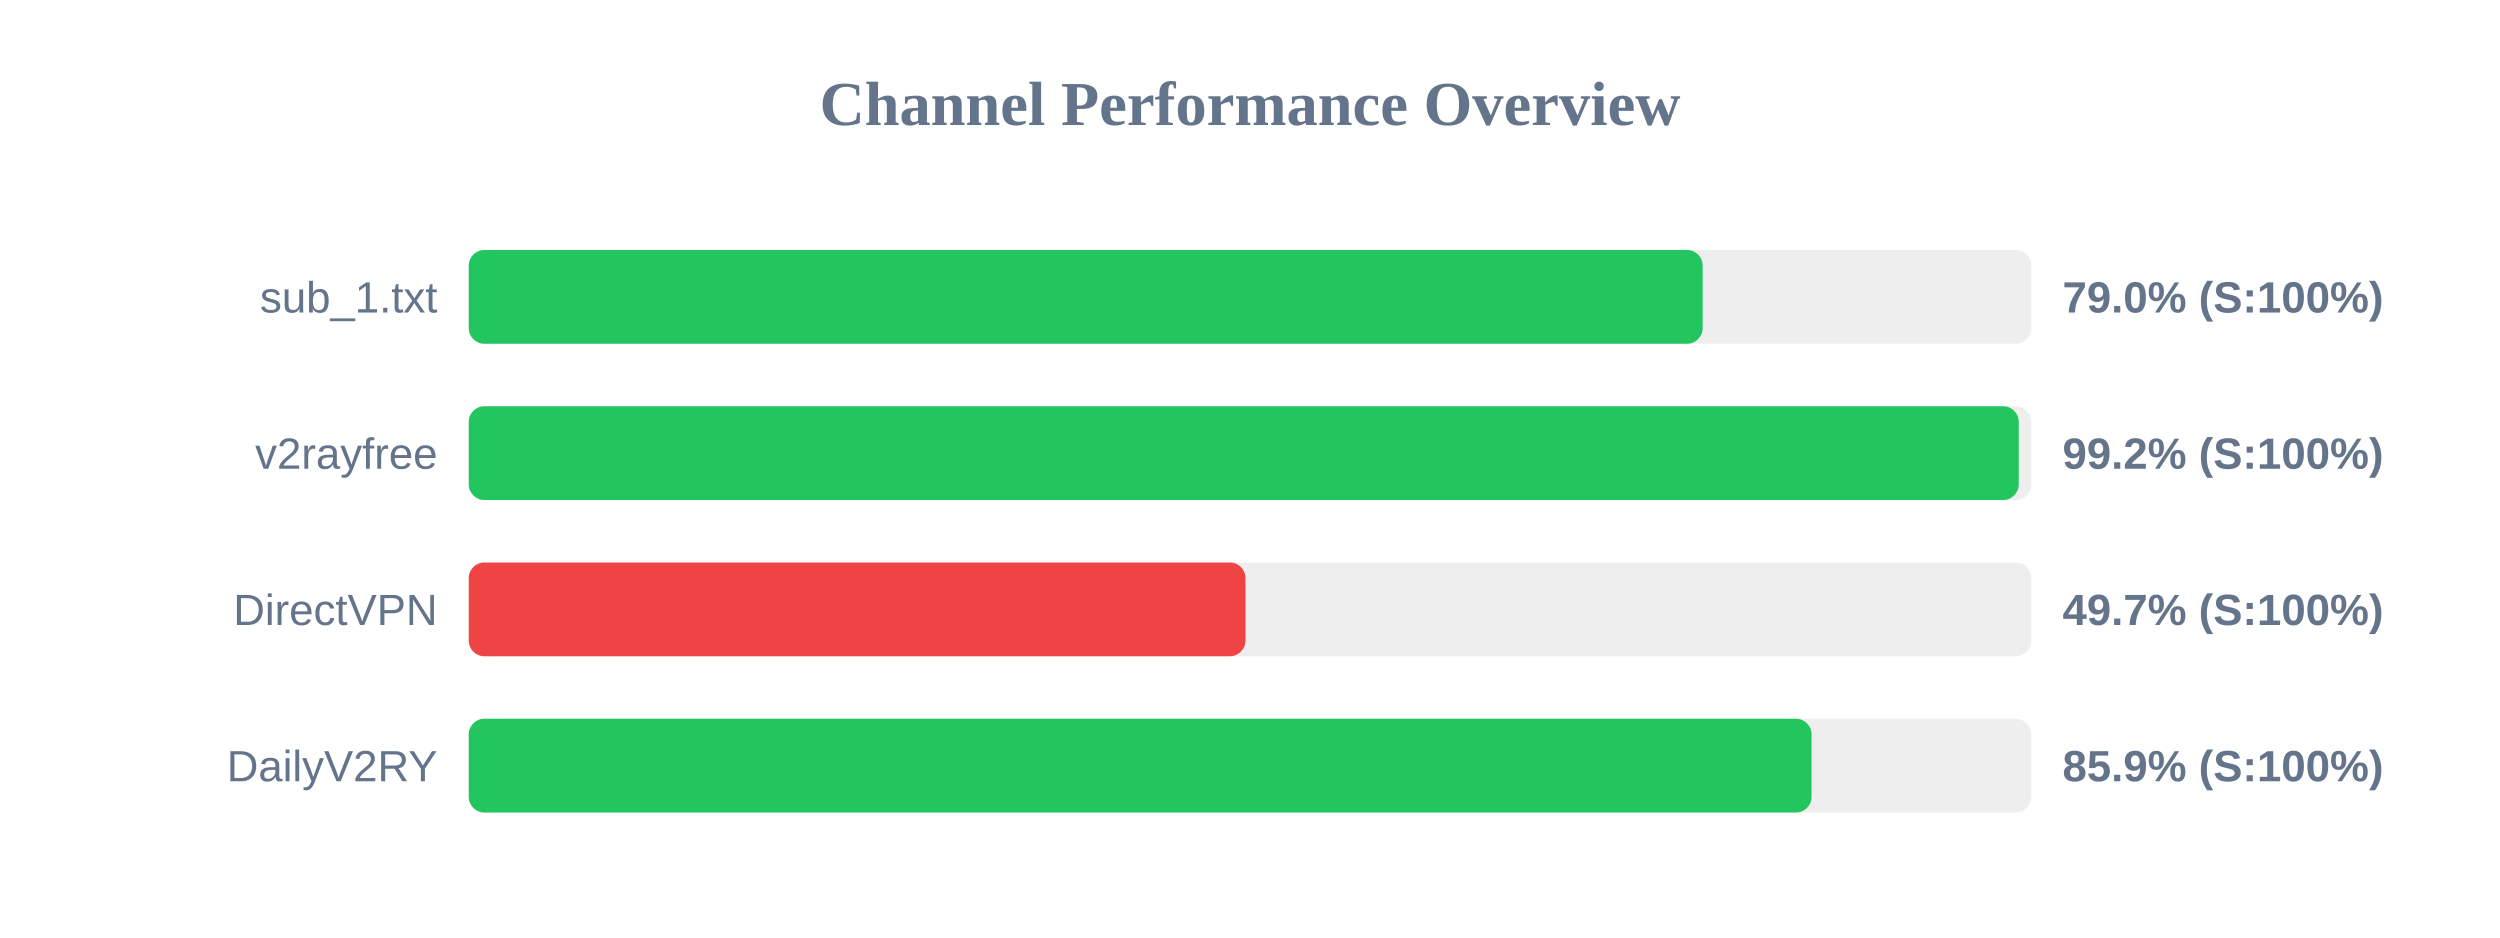
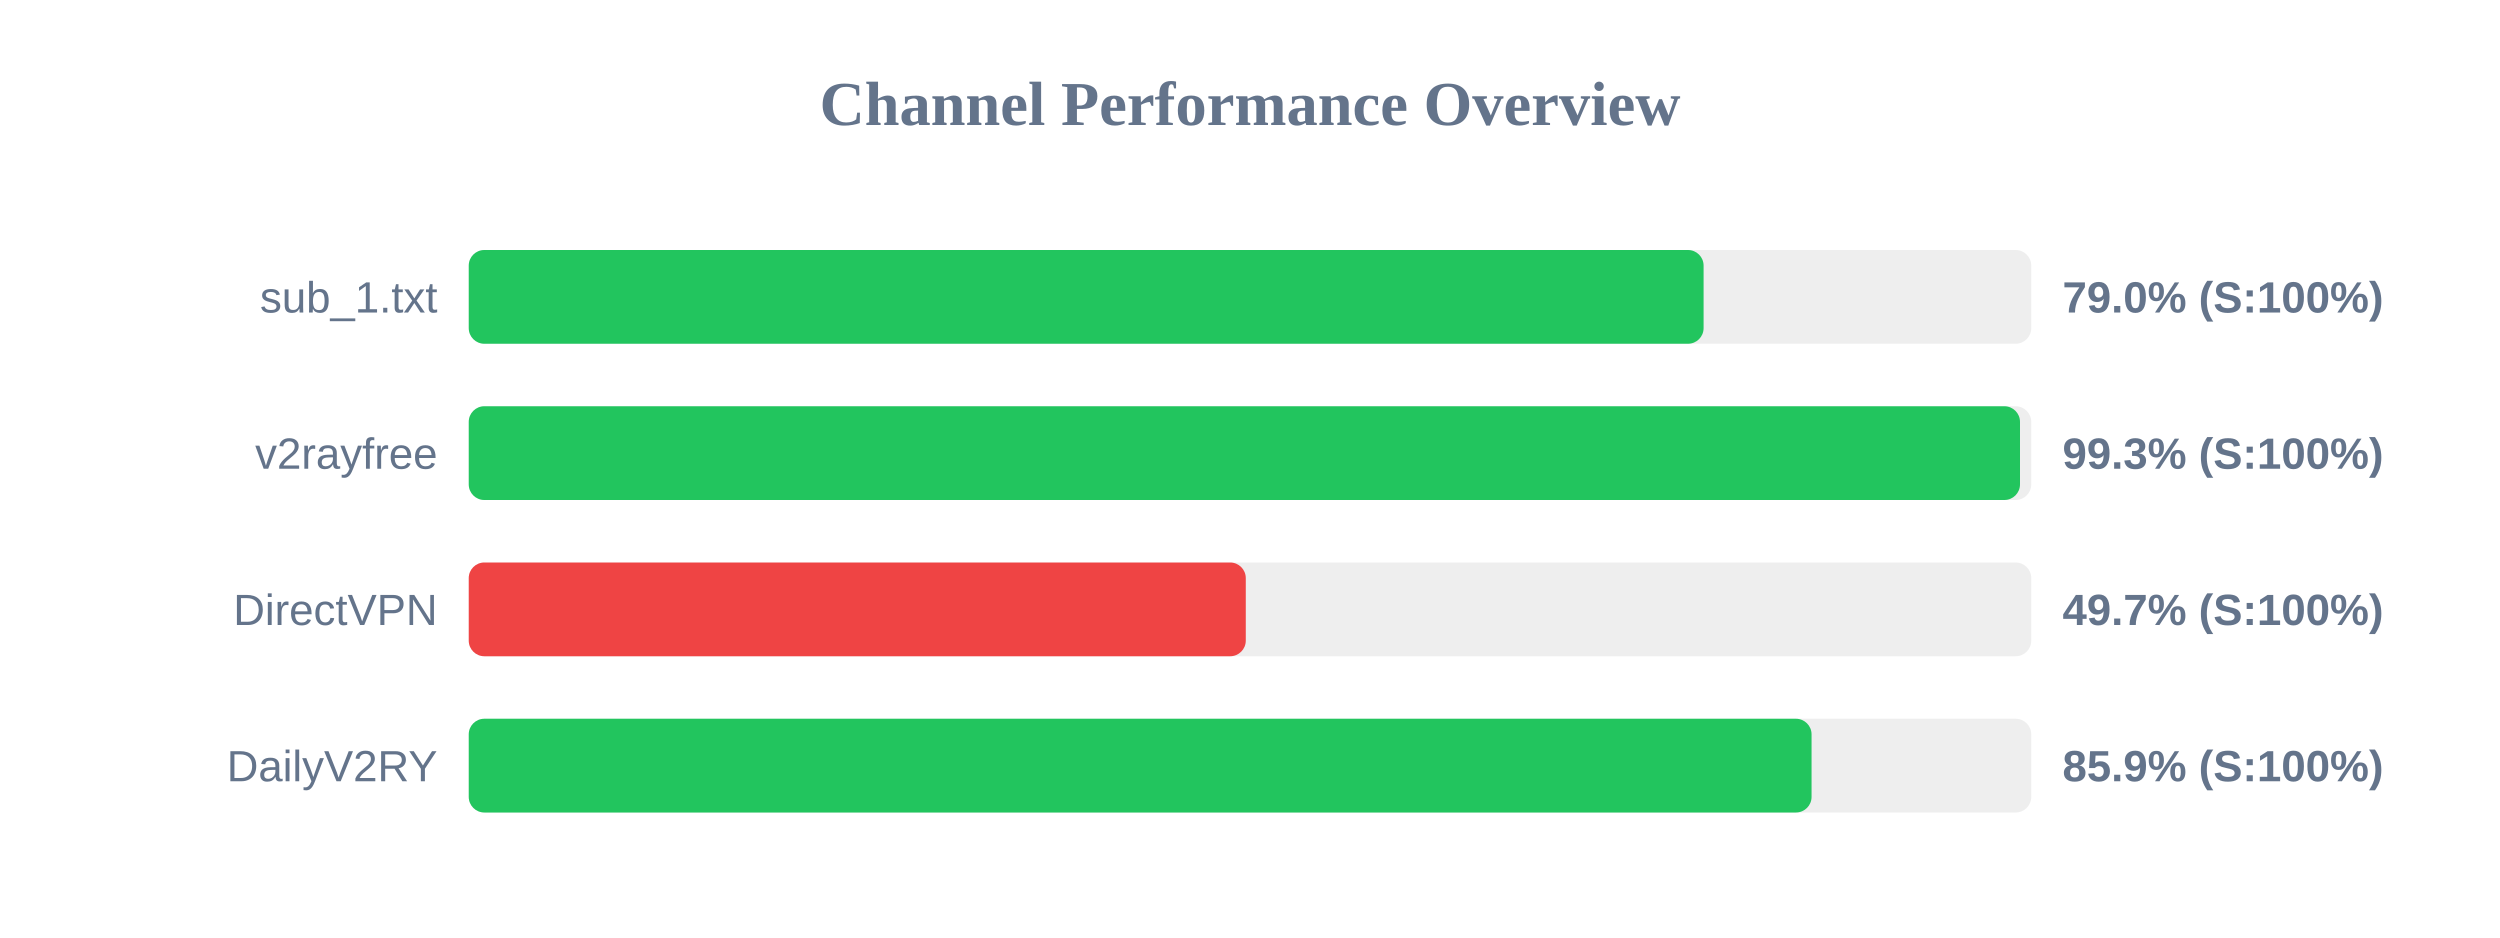
<svg xmlns="http://www.w3.org/2000/svg" width="800" height="300" version="1.1">
  <style>
        .row { font: 14px Arial; fill: #64748b; }
        .score { font: bold 14px Arial; fill: #64748b; }
    </style>
  <text x="400" y="40" text-anchor="middle" font-size="20px" font-weight="bold" fill="#64748b">Channel Performance Overview</text>
  <rect x="150" y="80" width="500" height="30" fill="#eee" rx="5" />
-   <rect x="150" y="80" width="394.85" height="30" fill="#22c55e" rx="5" />
+   <rect x="150" y="80" width="395.15" height="30" fill="#22c55e" rx="5" />
  <text x="140" y="100" text-anchor="end" class="row">sub_1.txt</text>
  <text x="660" y="100" text-anchor="start" class="score">79.0% (S:100%)</text>
  <rect x="150" y="130" width="500" height="30" fill="#eee" rx="5" />
-   <rect x="150" y="130" width="496.0" height="30" fill="#22c55e" rx="5" />
+   <rect x="150" y="130" width="496.4" height="30" fill="#22c55e" rx="5" />
  <text x="140" y="150" text-anchor="end" class="row">v2rayfree</text>
-   <text x="660" y="150" text-anchor="start" class="score">99.2% (S:100%)</text>
+   <text x="660" y="150" text-anchor="start" class="score">99.3% (S:100%)</text>
  <rect x="150" y="180" width="500" height="30" fill="#eee" rx="5" />
-   <rect x="150" y="180" width="248.55" height="30" fill="#ef4444" rx="5" />
+   <rect x="150" y="180" width="248.65" height="30" fill="#ef4444" rx="5" />
  <text x="140" y="200" text-anchor="end" class="row">DirectVPN</text>
  <text x="660" y="200" text-anchor="start" class="score">49.7% (S:100%)</text>
  <rect x="150" y="230" width="500" height="30" fill="#eee" rx="5" />
  <rect x="150" y="230" width="429.7" height="30" fill="#22c55e" rx="5" />
  <text x="140" y="250" text-anchor="end" class="row">DailyV2RY</text>
  <text x="660" y="250" text-anchor="start" class="score">85.9% (S:100%)</text>
</svg>
